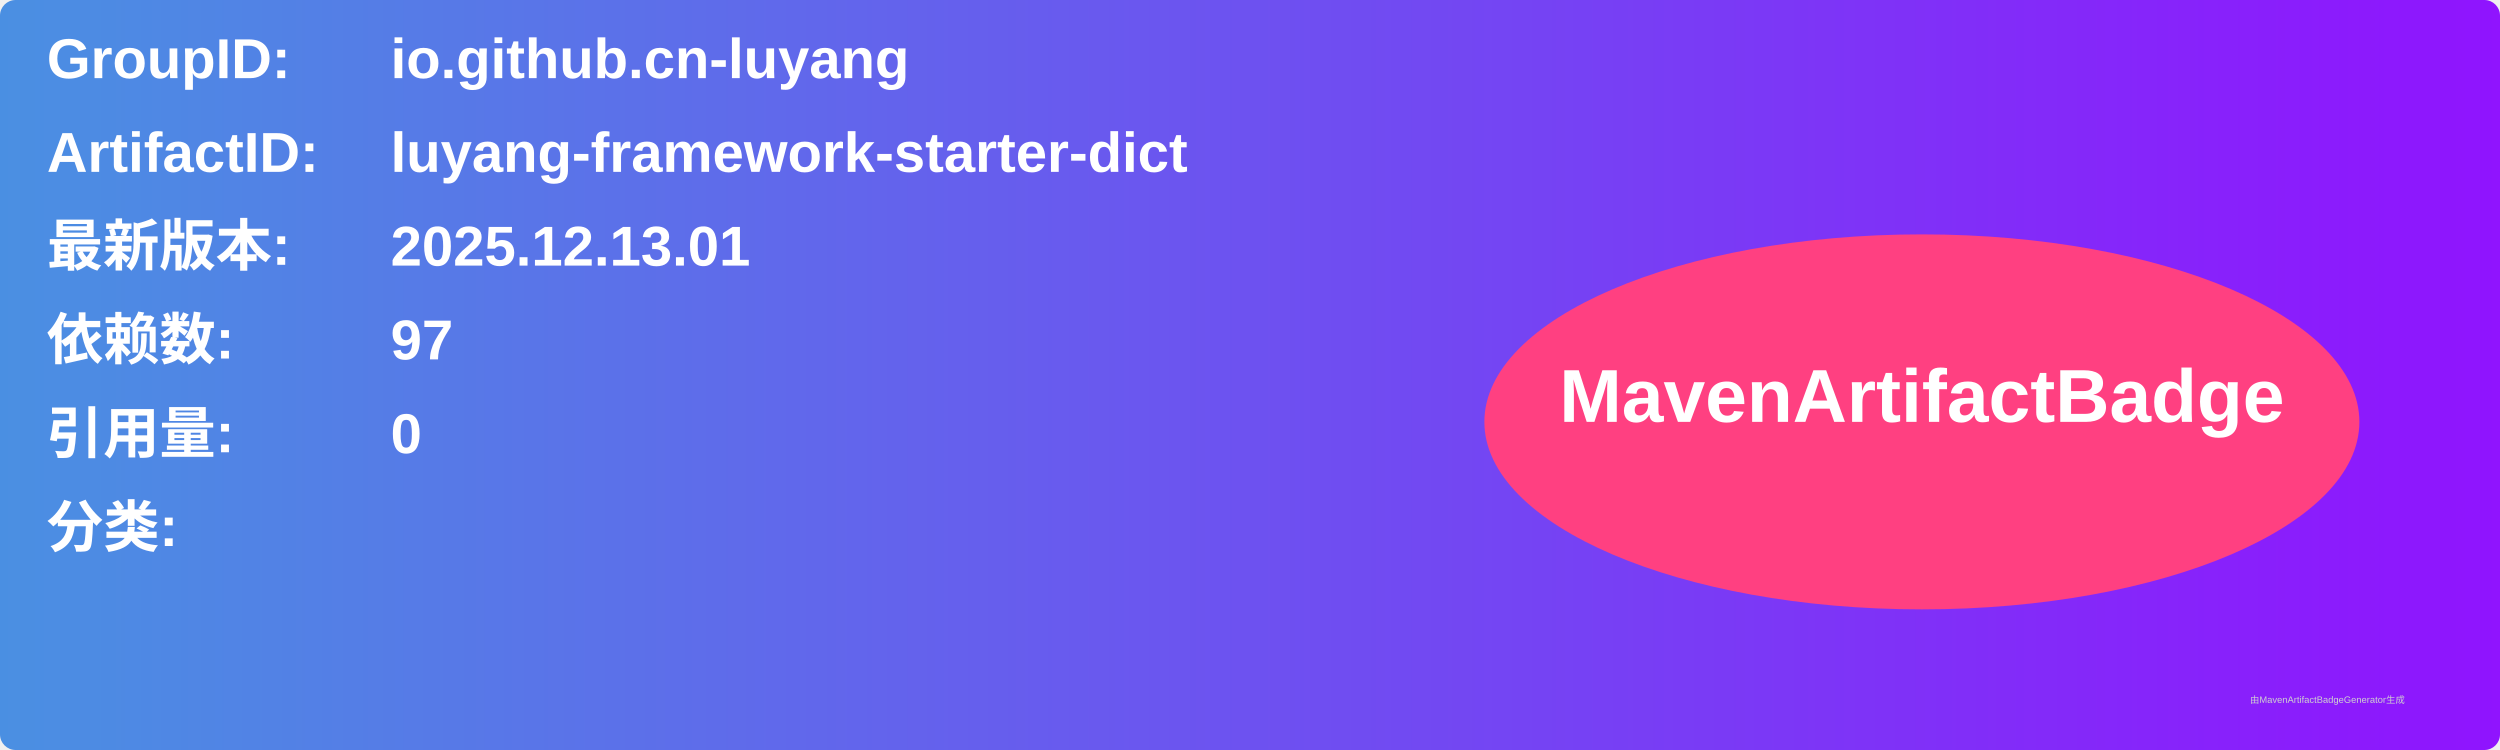
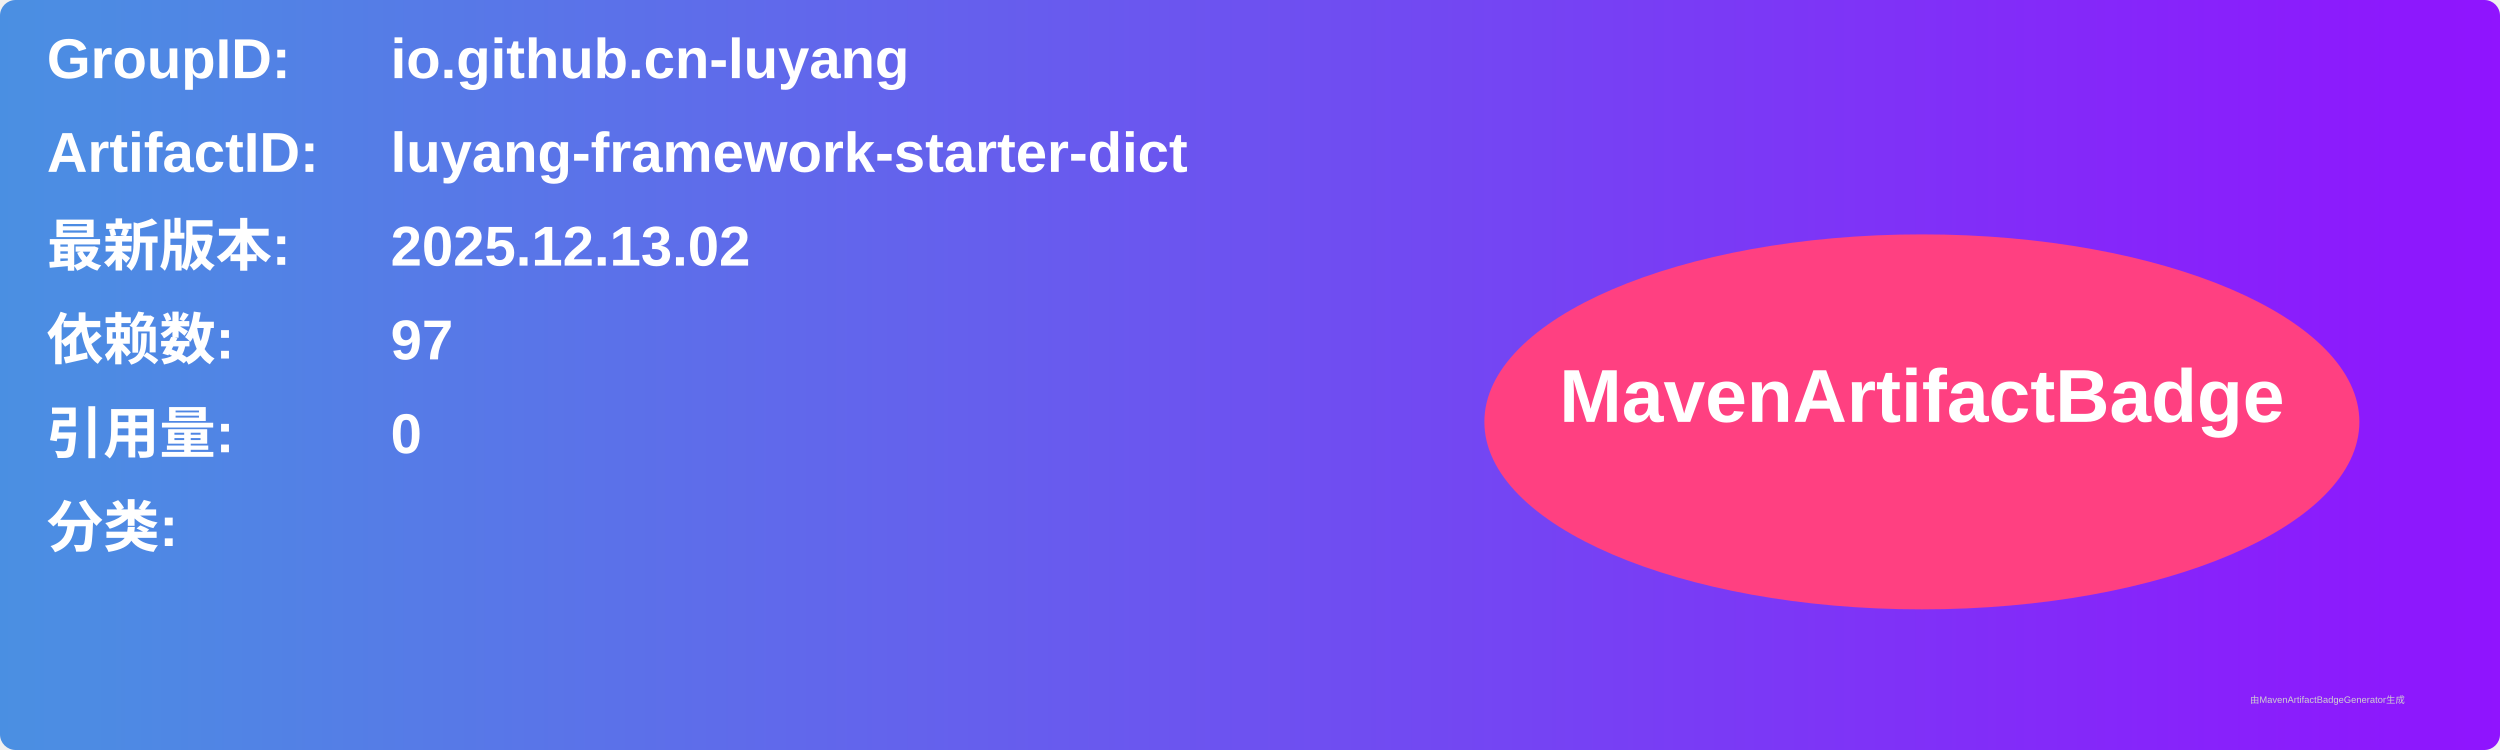
<svg xmlns="http://www.w3.org/2000/svg" width="800" height="240" viewBox="0 0 800 240">
  <linearGradient id="grad" x1="0%" y1="0%" x2="100%" y2="0%">
    <stop offset="0%" stop-color="#4a90e2" />
    <stop offset="100%" stop-color="#9013fe" />
  </linearGradient>
  <rect width="100%" height="100%" rx="5" ry="5" fill="url(#grad)" />
  <g transform="translate(15, 15)">
    <text x="0" y="10" font-family="Arial" font-size="18" fill="white" font-weight="bold" width="260">GroupID:</text>
    <text x="110" y="10" font-family="Arial" font-size="18" fill="white" font-weight="bold" width="460">io.github.cn-luyang</text>
    <text x="0" y="40" font-family="Arial" font-size="18" fill="white" font-weight="bold" width="260">ArtifactID:</text>
    <text x="110" y="40" font-family="Arial" font-size="18" fill="white" font-weight="bold" width="460">luyang-framework-starter-dict</text>
    <text x="0" y="70" font-family="Arial" font-size="18" fill="white" font-weight="bold">最新版本:</text>
    <text x="110" y="70" font-family="Arial" font-size="18" fill="white" font-weight="bold">
-       <tspan font-weight="bold">2025.12.13.01</tspan>
+       <tspan font-weight="bold">2025.12.13.02</tspan>
    </text>
    <text x="0" y="100" font-family="Arial" font-size="18" fill="white" font-weight="bold">依赖数: </text>
    <text x="110" y="100" font-family="Arial" font-size="18" fill="white">
      <tspan font-weight="bold">97</tspan>
    </text>
    <text x="0" y="130" font-family="Arial" font-size="18" fill="white" font-weight="bold">引用量: </text>
    <text x="110" y="130" font-family="Arial" font-size="18" fill="white">
      <tspan font-weight="bold">0</tspan>
    </text>
    <text x="0" y="160" font-family="Arial" font-size="18" fill="white" font-weight="bold">分类:</text>
    <text x="10" y="190" font-family="Arial" font-size="10" fill="white">
      <tspan font-weight="bold" />
    </text>
    <ellipse cx="600" cy="120" rx="140" ry="60" fill="#ff4081" />
    <text x="600" y="120" text-anchor="middle" font-family="Arial" font-size="24" fill="white" font-weight="bold">MavenArtifactBadge</text>
  </g>
  <text x="720" y="225" font-family="Arial" font-size="3" fill="#d0d0d0">由MavenArtifactBadgeGenerator生成</text>
</svg>
